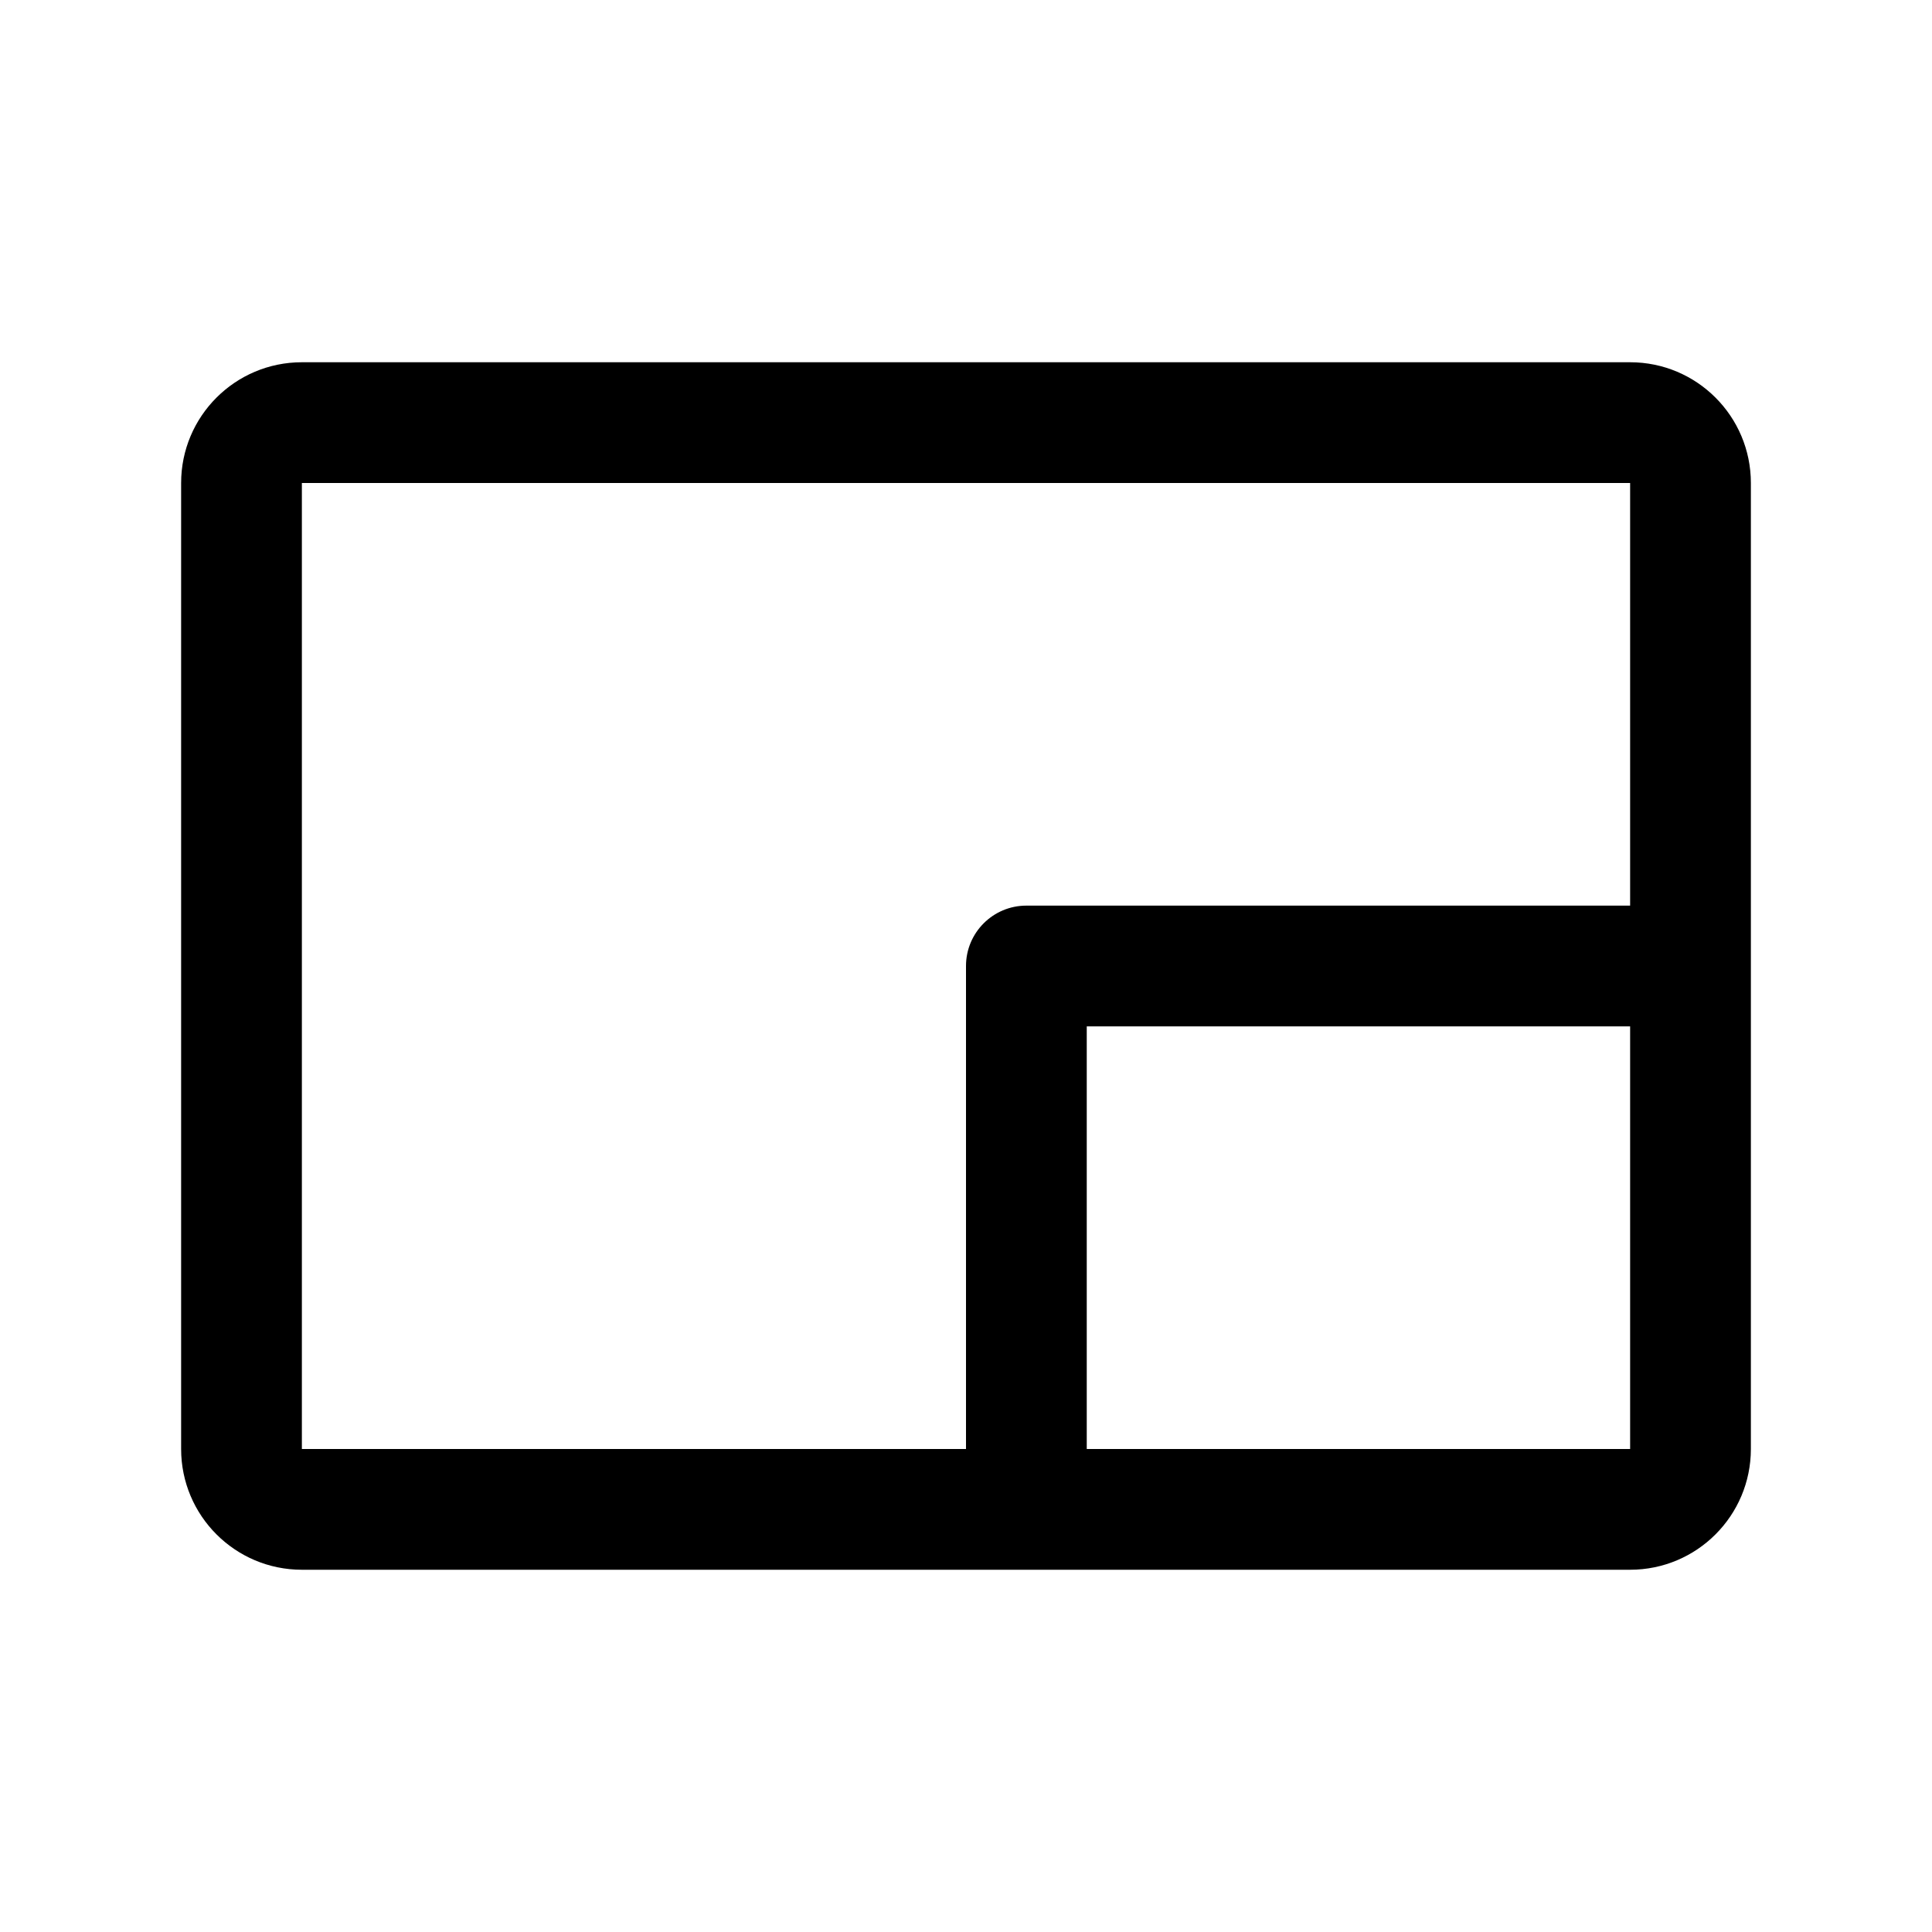
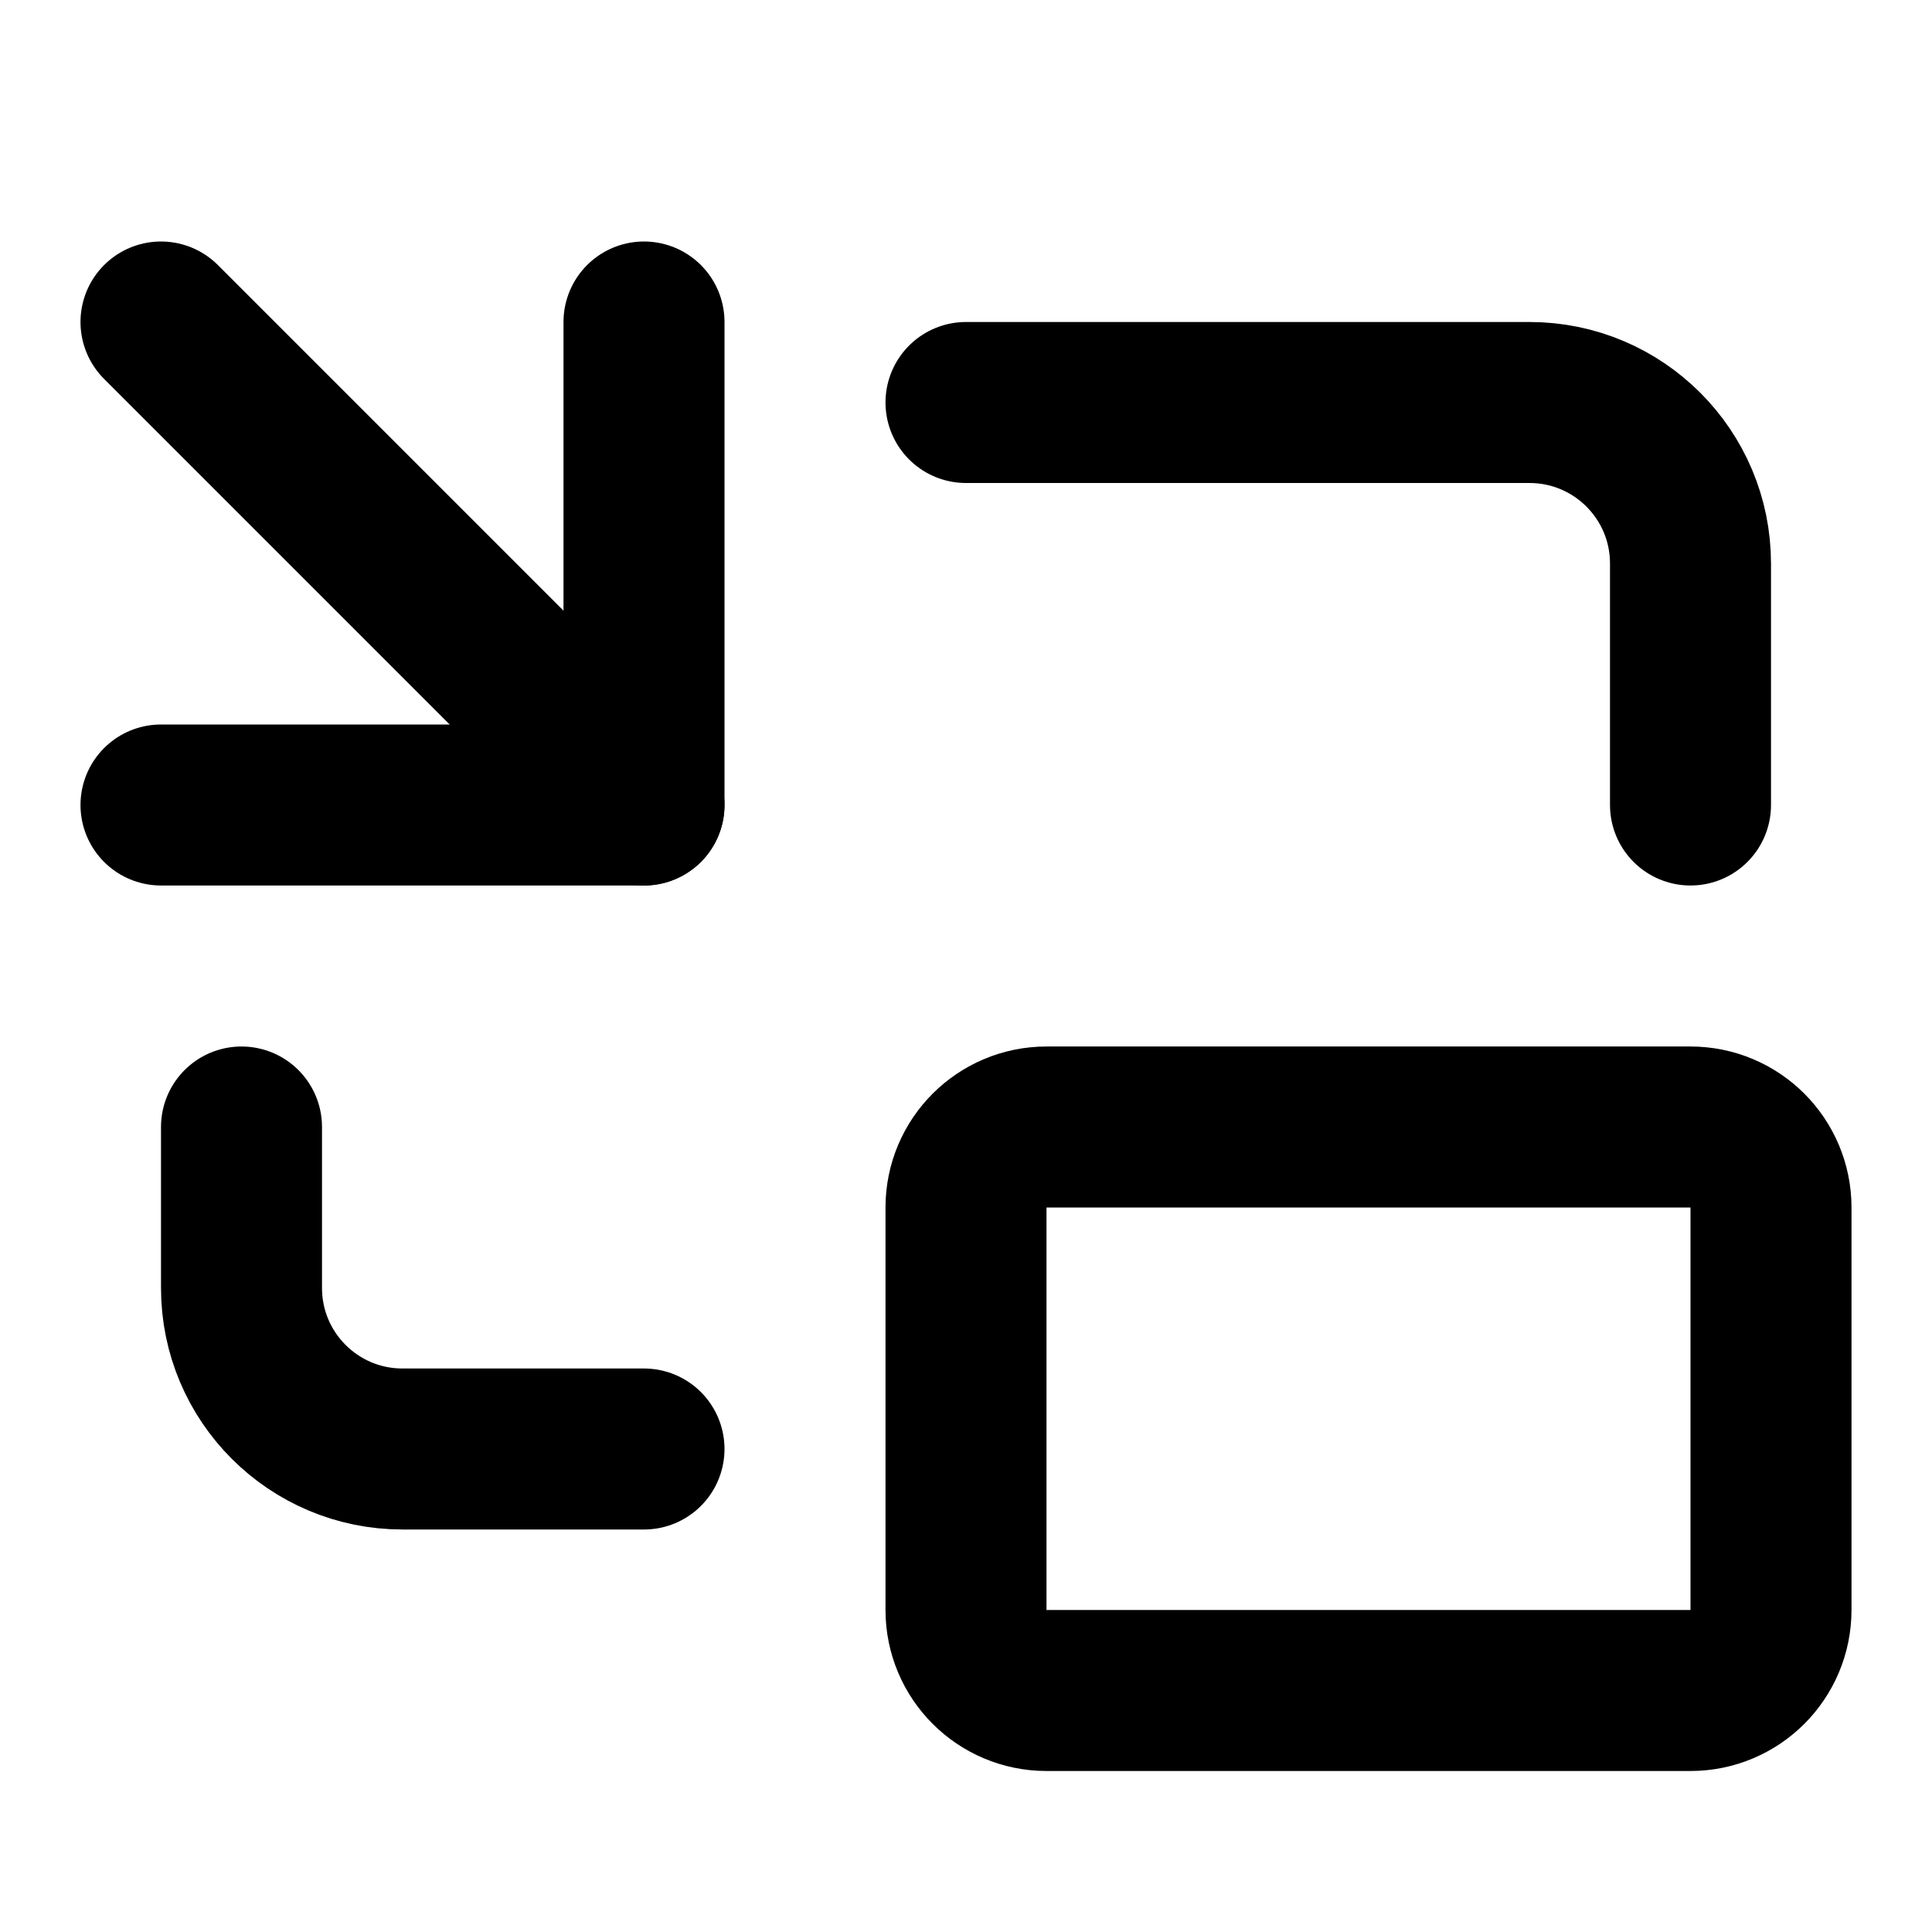
- <svg xmlns="http://www.w3.org/2000/svg" data-delluna-id="dl_be391b78ef4c4a2ba0d3" viewBox="0 0 256 256" fill="currentColor">
-   <path d="M216,48H40A16,16,0,0,0,24,64V192a16,16,0,0,0,16,16H216a16,16,0,0,0,16-16V64A16,16,0,0,0,216,48ZM40,64H216v56H136a8,8,0,0,0-8,8v64H40ZM216,192H144V136h72v56Z" />
+ <svg xmlns="http://www.w3.org/2000/svg" data-delluna-id="dl_82dcf802705a40499044" width="24" height="24" viewBox="0 0 24 24" fill="none" stroke="currentColor" stroke-width="2" stroke-linecap="round" stroke-linejoin="round">
+   <path d="M2 10h6V4" />
+   <path d="m2 4 6 6" />
+   <path d="M21 10V7a2 2 0 0 0-2-2h-7" />
+   <path d="M3 14v2a2 2 0 0 0 2 2h3" />
+   <rect x="12" y="14" width="10" height="7" rx="1" />
</svg>
